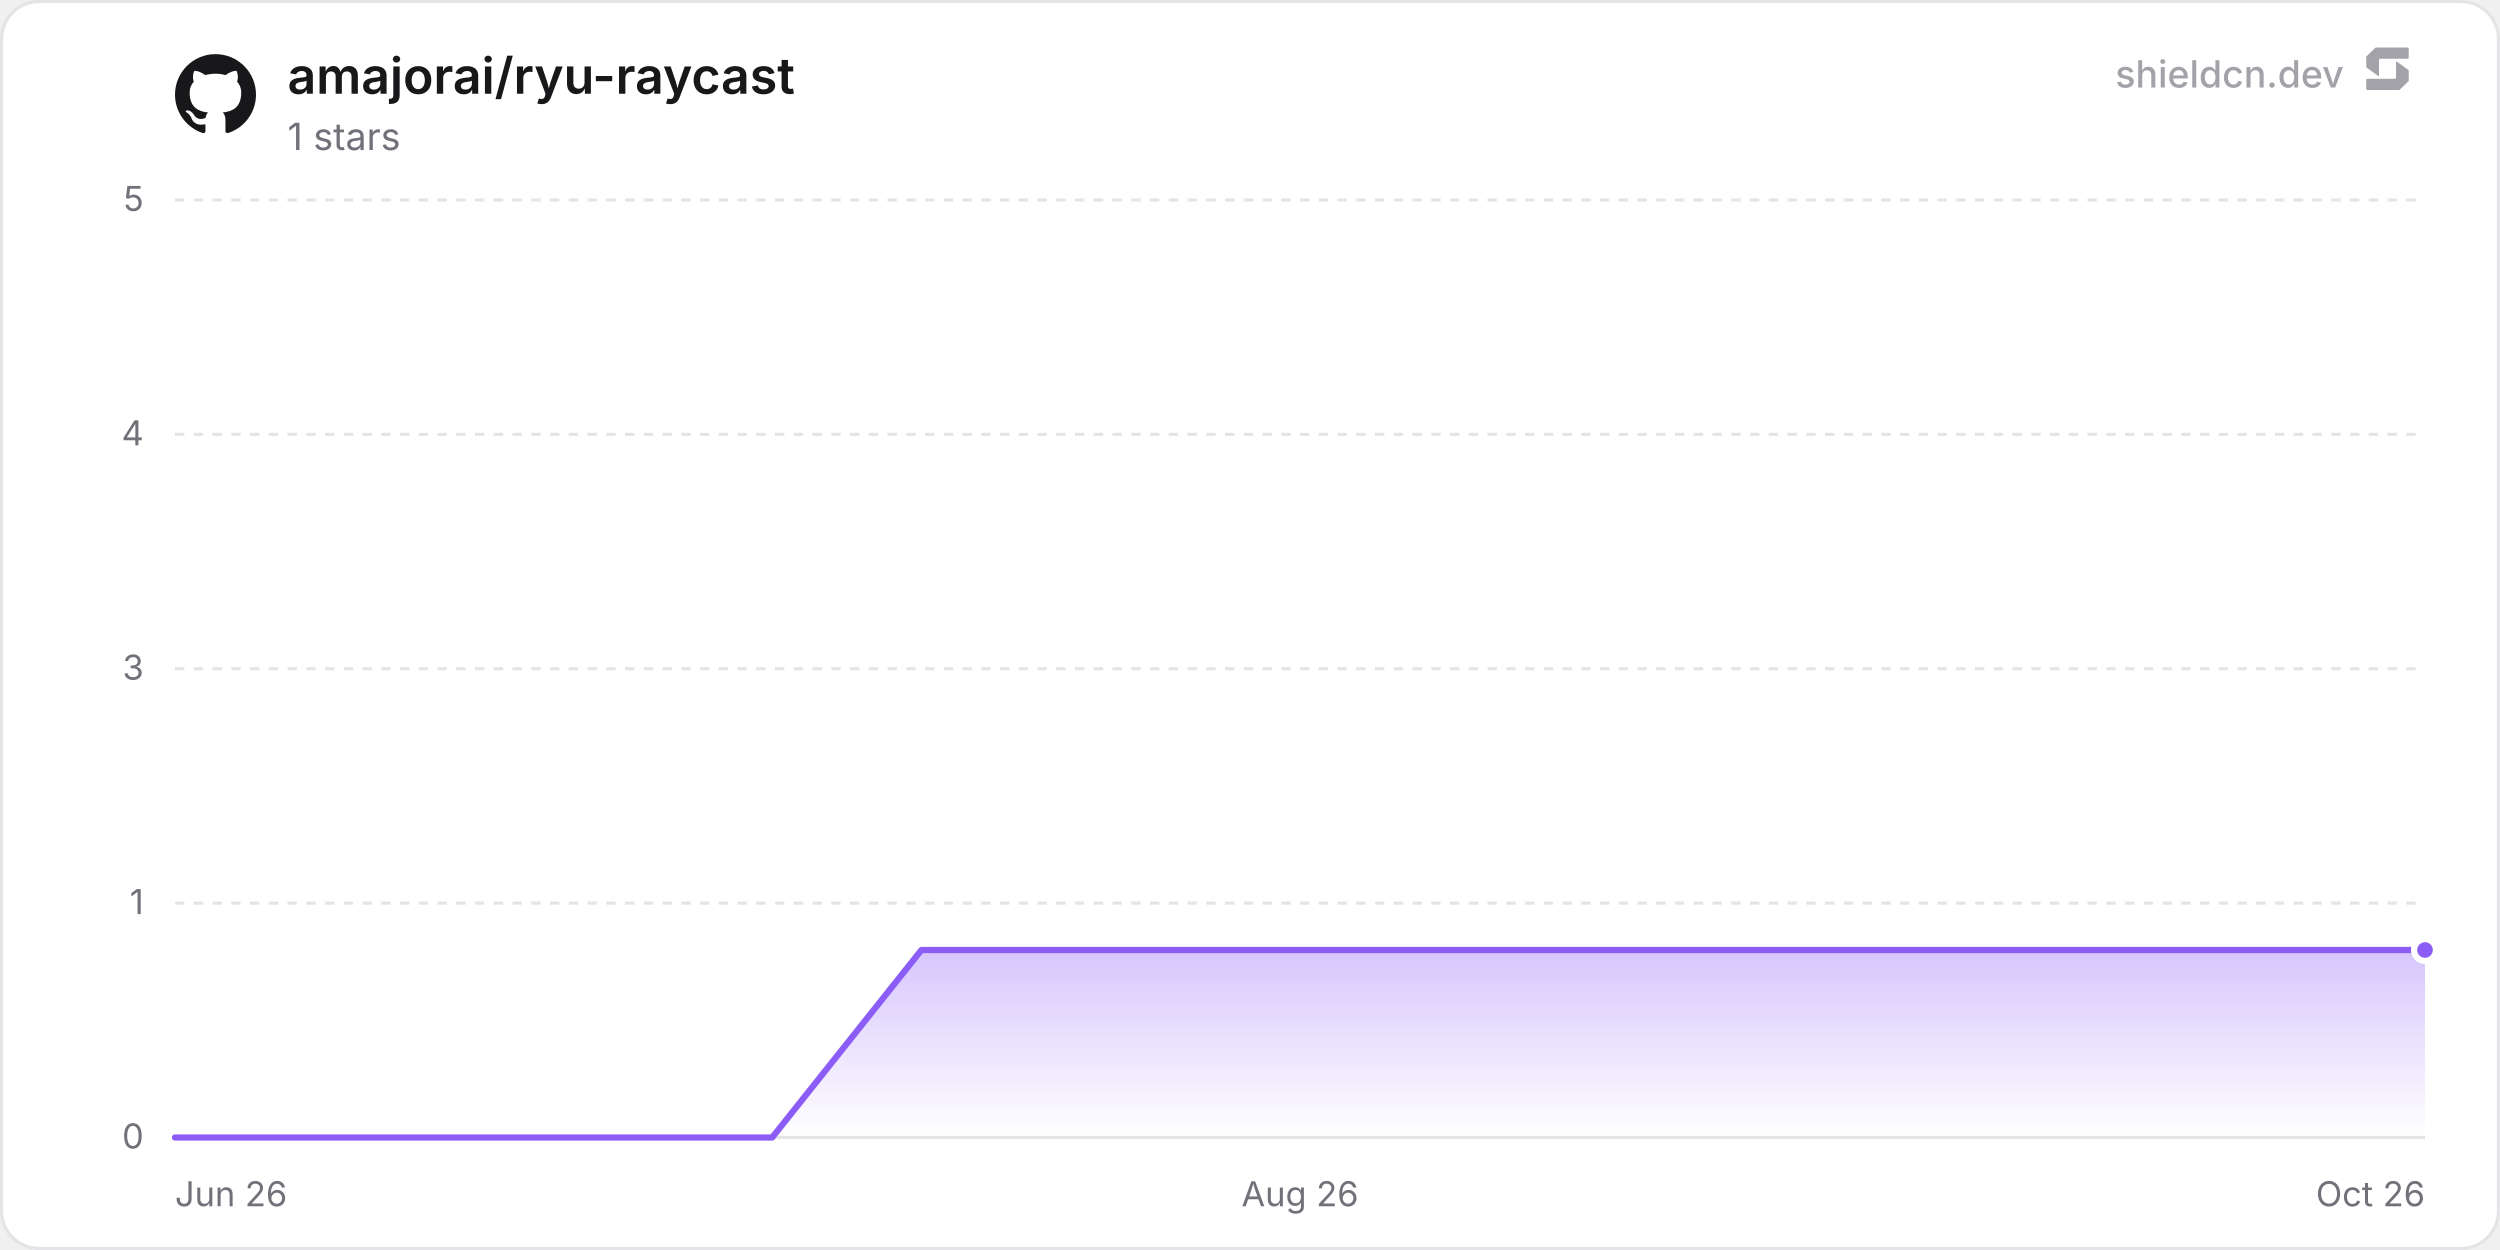
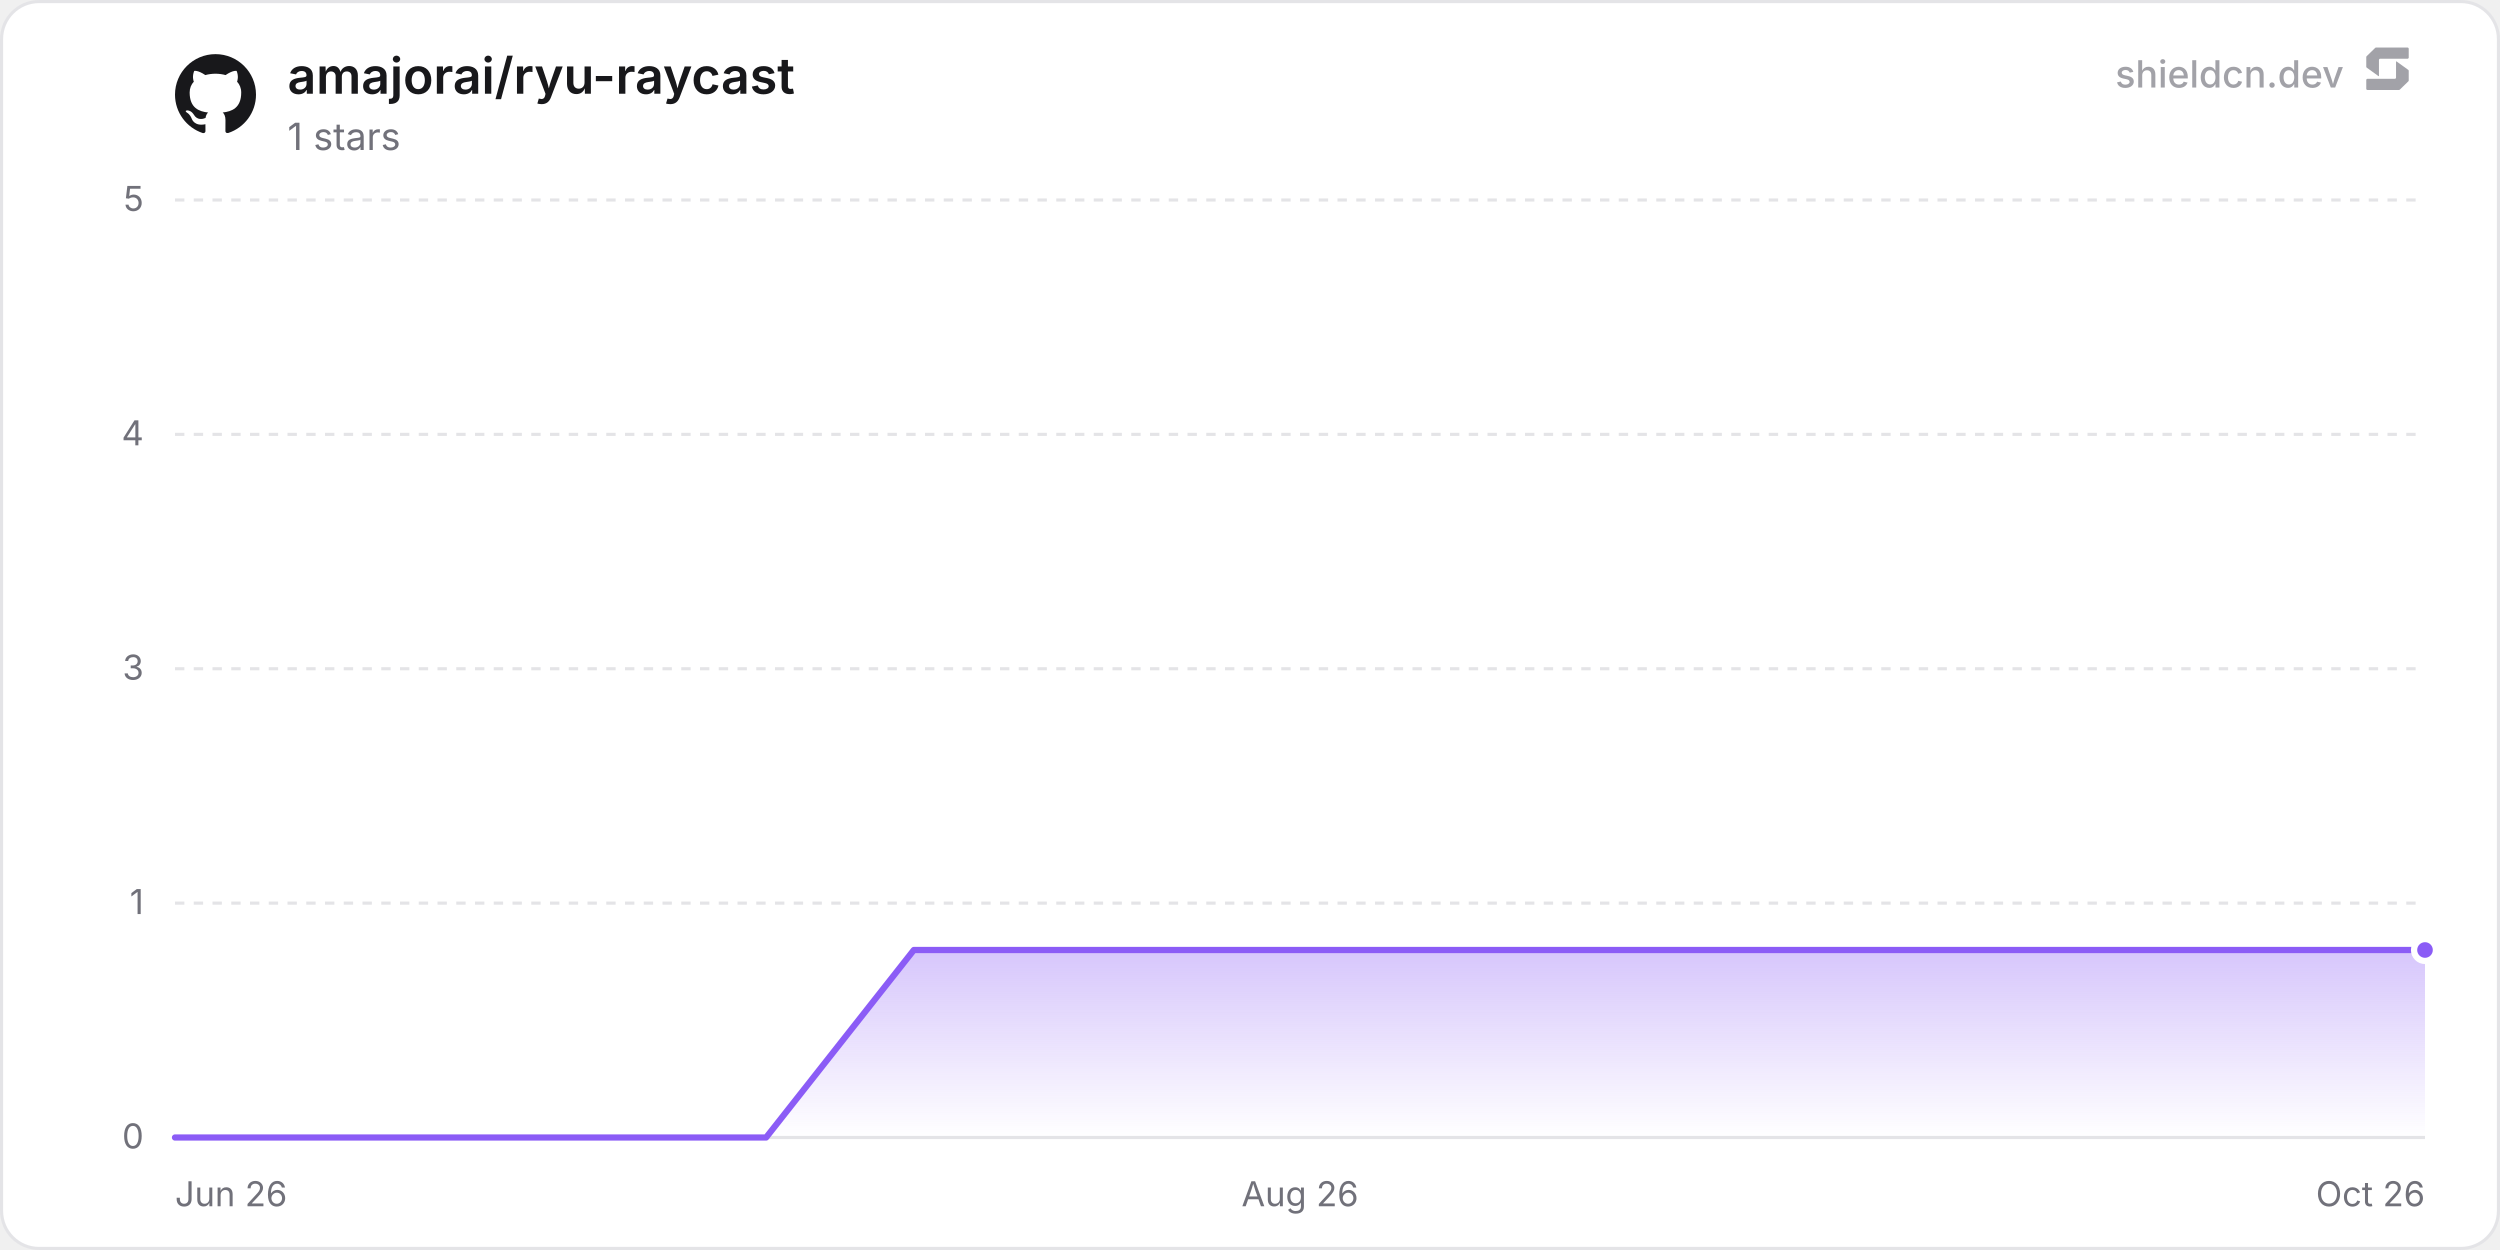
<svg xmlns="http://www.w3.org/2000/svg" width="800" height="400" viewBox="0 0 800 400" role="img" aria-label="amajorai/ryu-raycast">
  <defs>
    <linearGradient id="chartFill0" x1="0" y1="0" x2="0" y2="1">
      <stop offset="0%" stop-color="rgba(139, 92, 246, 0.35)" />
      <stop offset="100%" stop-color="rgba(139, 92, 246, 0)" />
    </linearGradient>
  </defs>
  <rect x="0.5" y="0.5" width="799" height="399" rx="12" fill="#ffffff" stroke="#e4e4e7" stroke-width="1" />
  <line x1="56" y1="364" x2="776" y2="364" stroke="#e4e4e7" stroke-width="1" />
  <text x="46" y="367.5" text-anchor="end" font-size="11" fill="#71717a" font-family="'Inter', ui-sans-serif, system-ui, -apple-system, BlinkMacSystemFont, 'Segoe UI', Roboto, Helvetica, Arial, sans-serif">0</text>
  <line x1="56" y1="289" x2="776" y2="289" stroke="#e4e4e7" stroke-width="1" stroke-dasharray="3 3" />
  <text x="46" y="292.5" text-anchor="end" font-size="11" fill="#71717a" font-family="'Inter', ui-sans-serif, system-ui, -apple-system, BlinkMacSystemFont, 'Segoe UI', Roboto, Helvetica, Arial, sans-serif">1</text>
  <line x1="56" y1="214" x2="776" y2="214" stroke="#e4e4e7" stroke-width="1" stroke-dasharray="3 3" />
  <text x="46" y="217.5" text-anchor="end" font-size="11" fill="#71717a" font-family="'Inter', ui-sans-serif, system-ui, -apple-system, BlinkMacSystemFont, 'Segoe UI', Roboto, Helvetica, Arial, sans-serif">3</text>
  <line x1="56" y1="139" x2="776" y2="139" stroke="#e4e4e7" stroke-width="1" stroke-dasharray="3 3" />
  <text x="46" y="142.5" text-anchor="end" font-size="11" fill="#71717a" font-family="'Inter', ui-sans-serif, system-ui, -apple-system, BlinkMacSystemFont, 'Segoe UI', Roboto, Helvetica, Arial, sans-serif">4</text>
  <line x1="56" y1="64" x2="776" y2="64" stroke="#e4e4e7" stroke-width="1" stroke-dasharray="3 3" />
  <text x="46" y="67.5" text-anchor="end" font-size="11" fill="#71717a" font-family="'Inter', ui-sans-serif, system-ui, -apple-system, BlinkMacSystemFont, 'Segoe UI', Roboto, Helvetica, Arial, sans-serif">5</text>
  <text x="56" y="386" text-anchor="start" font-size="11" fill="#71717a" font-family="'Inter', ui-sans-serif, system-ui, -apple-system, BlinkMacSystemFont, 'Segoe UI', Roboto, Helvetica, Arial, sans-serif">Jun 26</text>
  <text x="416" y="386" text-anchor="middle" font-size="11" fill="#71717a" font-family="'Inter', ui-sans-serif, system-ui, -apple-system, BlinkMacSystemFont, 'Segoe UI', Roboto, Helvetica, Arial, sans-serif">Aug 26</text>
  <text x="776" y="386" text-anchor="end" font-size="11" fill="#71717a" font-family="'Inter', ui-sans-serif, system-ui, -apple-system, BlinkMacSystemFont, 'Segoe UI', Roboto, Helvetica, Arial, sans-serif">Oct 26</text>
-   <path d="M56 364 L103.77 364 L151.55 364 L199.32 364 L247.09 364 L294.86 304 L342.64 304 L390.41 304 L438.18 304 L485.95 304 L533.73 304 L581.5 304 L629.27 304 L677.04 304 L724.82 304 L772.59 304 L776 304 L776 364 L56 364 Z" fill="url(#chartFill0)" />
-   <path d="M56 364 L103.77 364 L151.55 364 L199.32 364 L247.09 364 L294.86 304 L342.64 304 L390.41 304 L438.18 304 L485.95 304 L533.73 304 L581.5 304 L629.27 304 L677.04 304 L724.82 304 L772.59 304 L776 304" fill="none" stroke="#8b5cf6" stroke-width="2" stroke-linejoin="round" stroke-linecap="round" />
+   <path d="M56 364 L103.29 364 L150.57 364 L197.86 364 L245.15 364 L292.43 304 L339.72 304 L387.01 304 L434.29 304 L481.58 304 L528.86 304 L576.15 304 L623.44 304 L670.72 304 L718.01 304 L765.3 304 L776 304 L776 364 L56 364 Z" fill="url(#chartFill0)" />
+   <path d="M56 364 L103.29 364 L150.57 364 L197.86 364 L245.15 364 L292.43 304 L339.72 304 L387.01 304 L434.29 304 L481.58 304 L528.86 304 L576.15 304 L623.44 304 L670.72 304 L718.01 304 L765.3 304 L776 304" fill="none" stroke="#8b5cf6" stroke-width="2" stroke-linejoin="round" stroke-linecap="round" />
  <circle cx="776" cy="304" r="3.5" fill="#8b5cf6" stroke="#ffffff" stroke-width="2" />
  <g transform="translate(56, 17) scale(1.08)" fill="#18181b">
    <path d="M12 .297c-6.63 0-12 5.373-12 12 0 5.303 3.438 9.8 8.205 11.385.6.113.82-.258.82-.577 0-.285-.01-1.04-.015-2.04-3.338.724-4.042-1.61-4.042-1.61C4.422 18.07 3.633 17.7 3.633 17.7c-1.087-.744.084-.729.084-.729 1.205.084 1.838 1.236 1.838 1.236 1.07 1.835 2.809 1.305 3.495.998.108-.776.417-1.305.76-1.605-2.665-.3-5.466-1.332-5.466-5.93 0-1.31.465-2.38 1.235-3.22-.135-.303-.54-1.523.105-3.176 0 0 1.005-.322 3.3 1.23.96-.267 1.98-.399 3-.405 1.02.006 2.04.138 3 .405 2.28-1.552 3.285-1.23 3.285-1.23.645 1.653.24 2.873.12 3.176.765.84 1.23 1.91 1.23 3.22 0 4.61-2.805 5.625-5.475 5.92.42.36.81 1.096.81 2.22 0 1.606-.015 2.896-.015 3.286 0 .315.21.69.825.57C20.565 22.092 24 17.592 24 12.297c0-6.627-5.373-12-12-12" />
  </g>
  <text x="92" y="30" font-size="16" font-weight="600" fill="#18181b" font-family="'Inter', ui-sans-serif, system-ui, -apple-system, BlinkMacSystemFont, 'Segoe UI', Roboto, Helvetica, Arial, sans-serif">amajorai/ryu-raycast</text>
  <text x="92" y="48" font-size="12" fill="#71717a" font-family="'Inter', ui-sans-serif, system-ui, -apple-system, BlinkMacSystemFont, 'Segoe UI', Roboto, Helvetica, Arial, sans-serif">1 stars</text>
  <g fill-opacity="0.65">
    <text x="750" y="28" text-anchor="end" font-size="12" font-weight="500" fill="#71717a" font-family="'Inter', ui-sans-serif, system-ui, -apple-system, BlinkMacSystemFont, 'Segoe UI', Roboto, Helvetica, Arial, sans-serif">shieldcn.dev</text>
    <g transform="translate(756, 14) scale(0.01)" fill="#71717a">
      <path d="M1088.4,565.1c-6.5-4.7-15.5,0-15.5,7.9v510.2c0,21.3-18.1,38.6-40.4,38.6H160.9c-22.3,0-40.4,17.3-40.4,38.6v280.8c0,21.3,18.1,38.6,40.4,38.6h1004.5c10.8,0,21.2-4.2,28.8-11.6l273.4-266.3c7.4-7.2,11.6-16.9,11.6-27v-308.7c0-12.1-5.9-23.5-16.1-30.8l-374.7-270.3Z" />
      <path d="M511.2,1035.9c6.5,4.7,15.5,0,15.5-7.9v-510.2c0-21.3,18.1-38.6,40.4-38.6h871.7c22.3,0,40.4-17.3,40.4-38.6V159.7c0-21.3-18.1-38.6-40.4-38.6H434.3c-10.8,0-21.2,4.2-28.8,11.6L132,399c-7.4,7.2-11.6,16.9-11.6,27v308.7c0,12.1,5.9,23.5,16.1,30.8l374.7,270.3Z" />
    </g>
  </g>
</svg>
